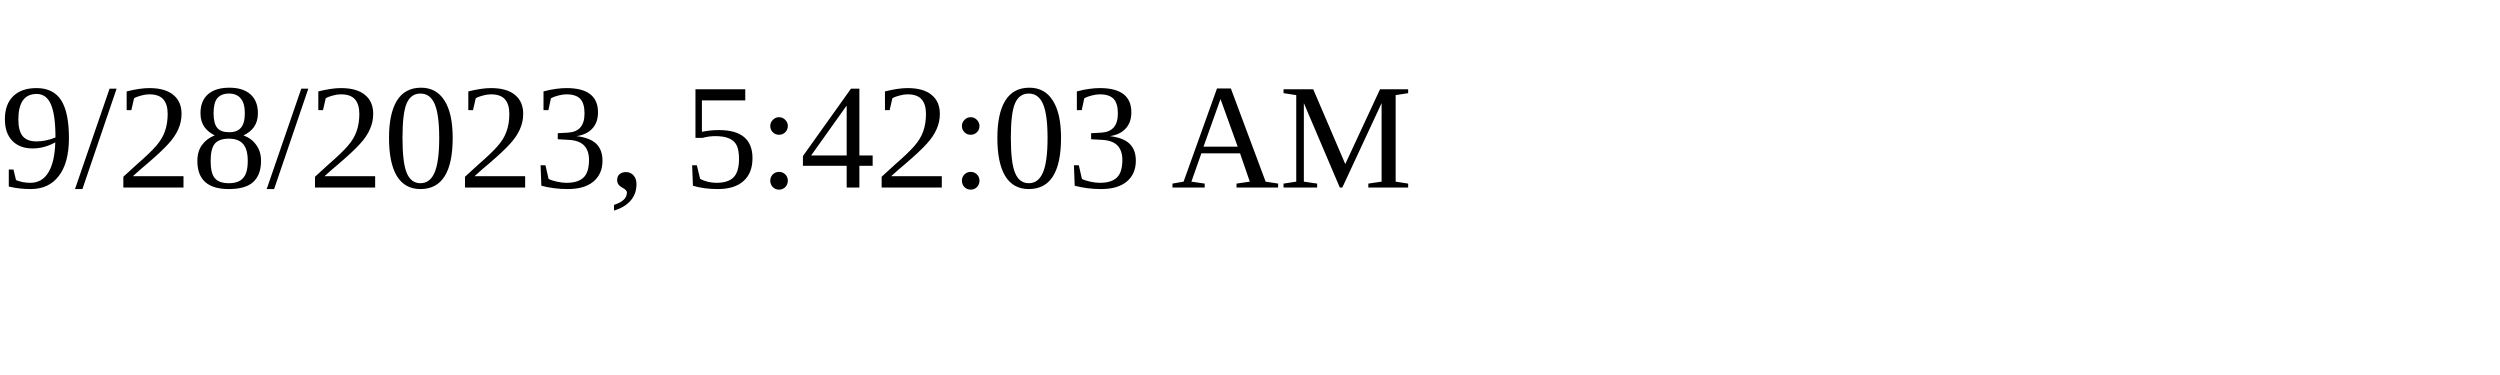
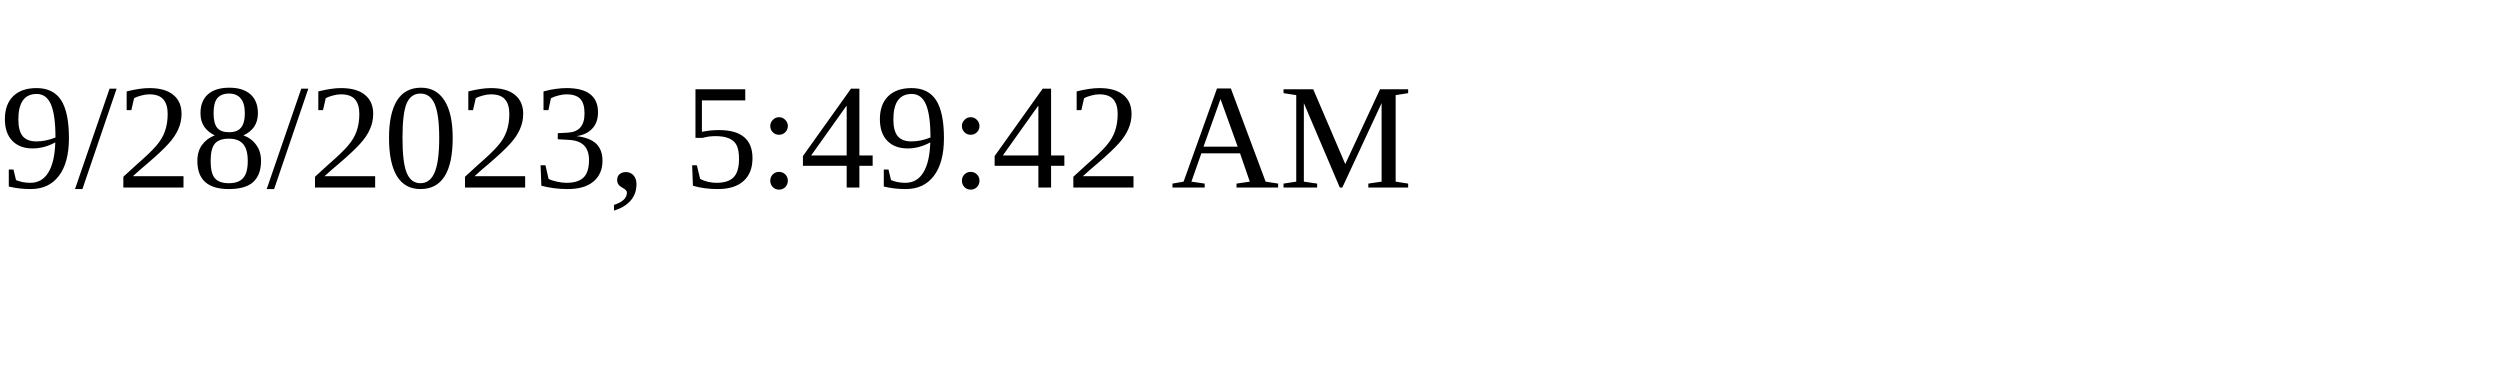
<svg xmlns="http://www.w3.org/2000/svg" height="30" width="200">
-   <text x="0" y="15">9/28/2023, 5:42:03 AM</text>
+   <text x="0" y="15">9/28/2023, 5:49:42 AM</text>
</svg>
